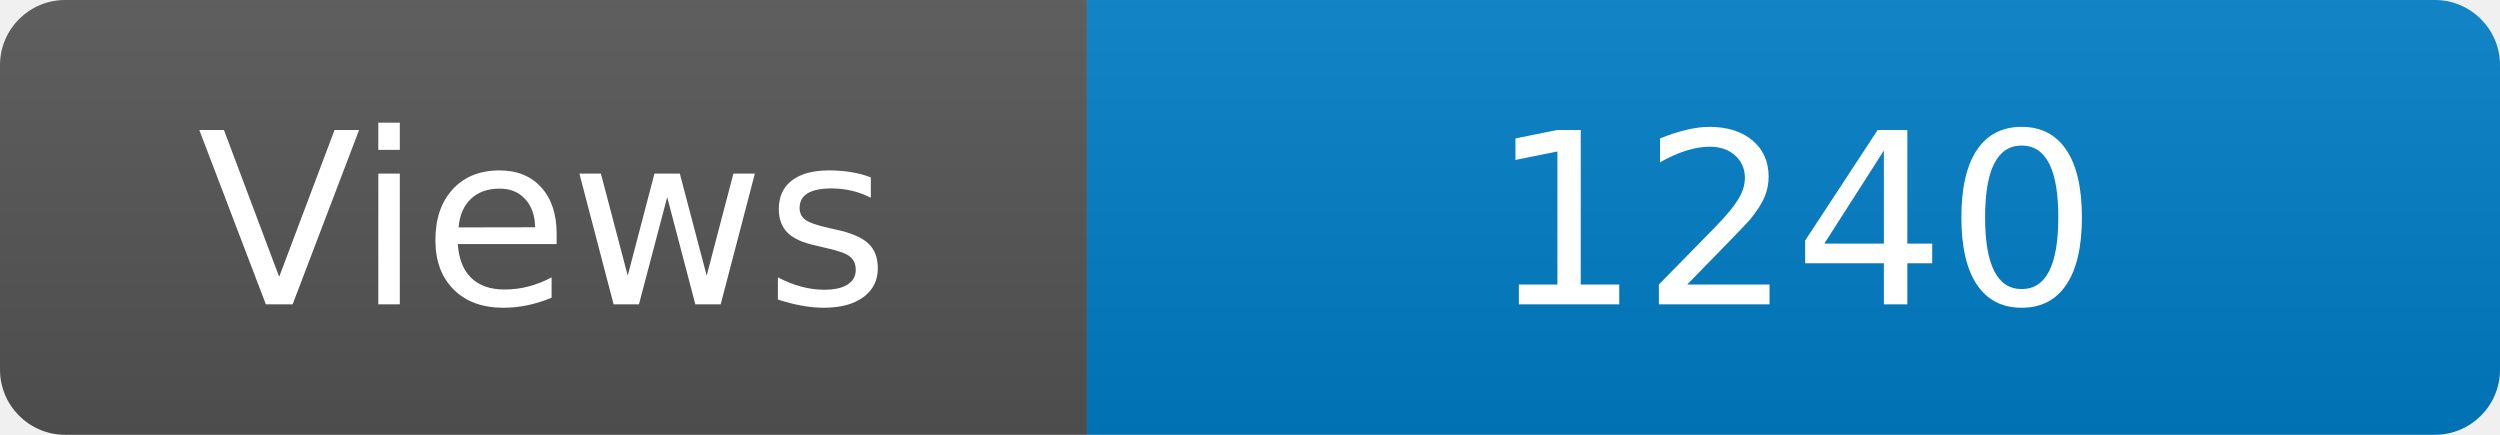
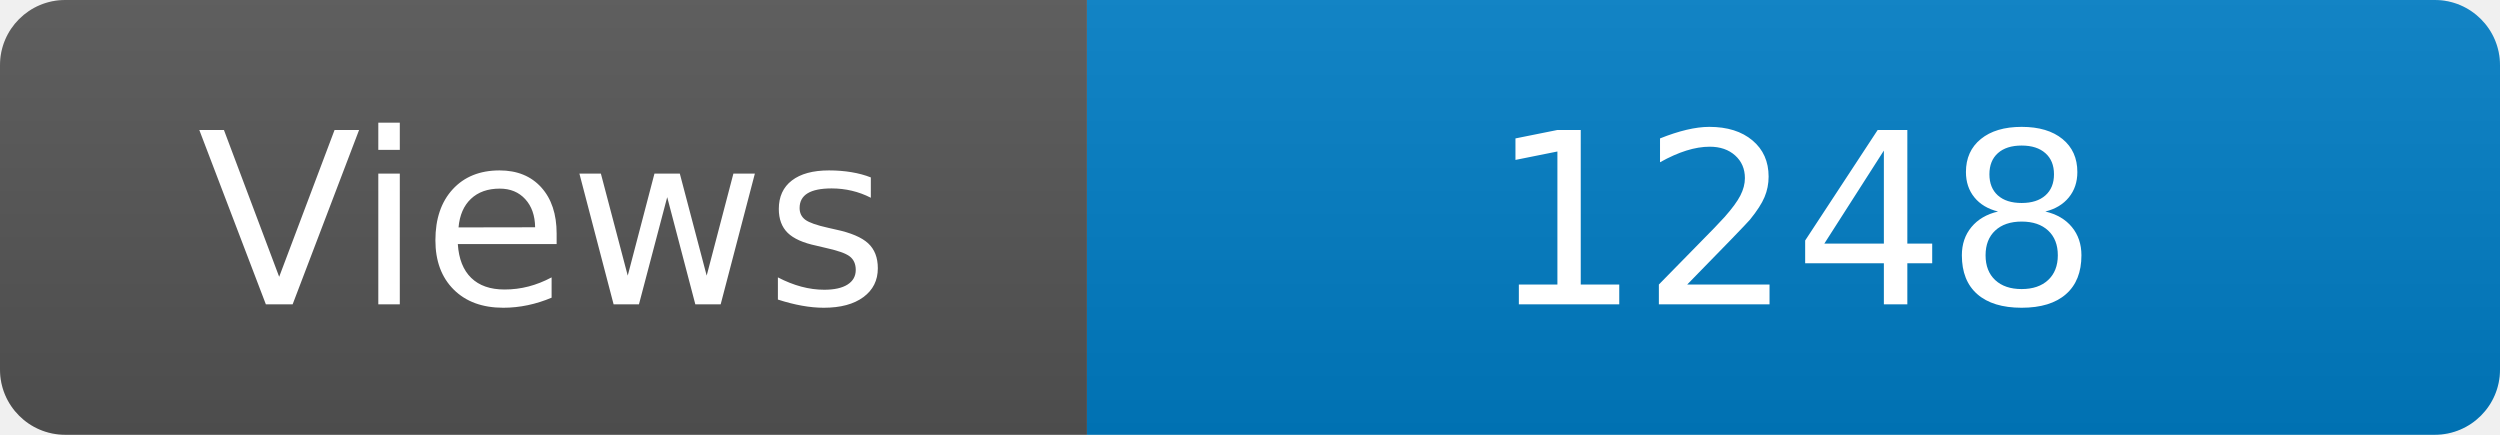
<svg xmlns="http://www.w3.org/2000/svg" width="115" height="20" role="img" aria-label="Maintained?: yes">
  <linearGradient id="s" x2="0" y2="100%">
    <stop offset="0" stop-color="#bbb" stop-opacity=".1" />
    <stop offset="1" stop-opacity=".1" />
  </linearGradient>
  <clipPath id="r">
    <rect width="115" height="20" rx="3" fill="#fff" />
  </clipPath>
  <g clip-path="url(#r)">
    <rect width="50" height="20" fill="#555" />
    <rect x="50" width="160" height="20" fill="#007ec6" />
    <rect width="115" height="20" fill="url(#s)" />
  </g>
  <g fill="#fff" text-anchor="middle" font-family="Verdana,Geneva,DejaVu Sans,sans-serif" font-size="110">
    <text x="250" y="140" transform="scale(.1)" fill="#fff">Views</text>
-     <text x="825" y="140" transform="scale(.1)" fill="#fff">1240</text>
+     <text x="825" y="140" transform="scale(.1)" fill="#fff">1248</text>
  </g>
</svg>
